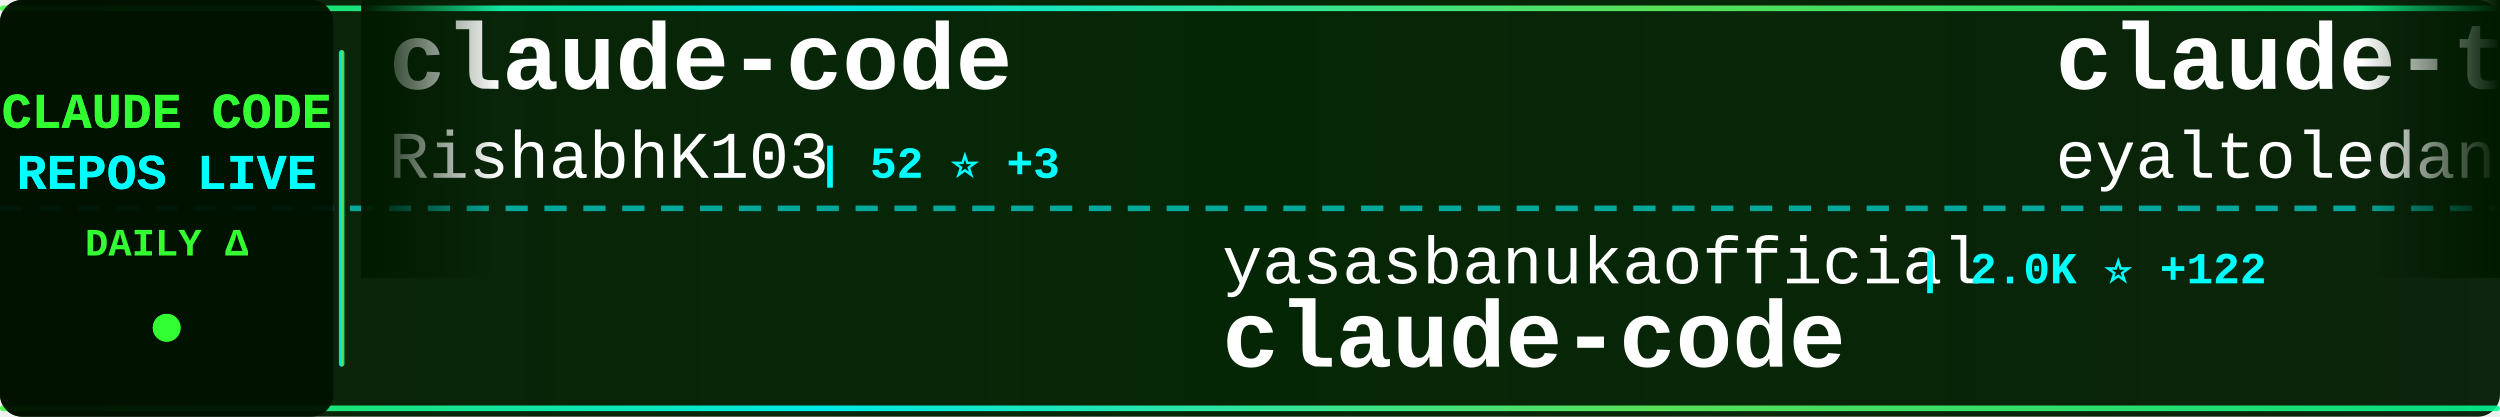
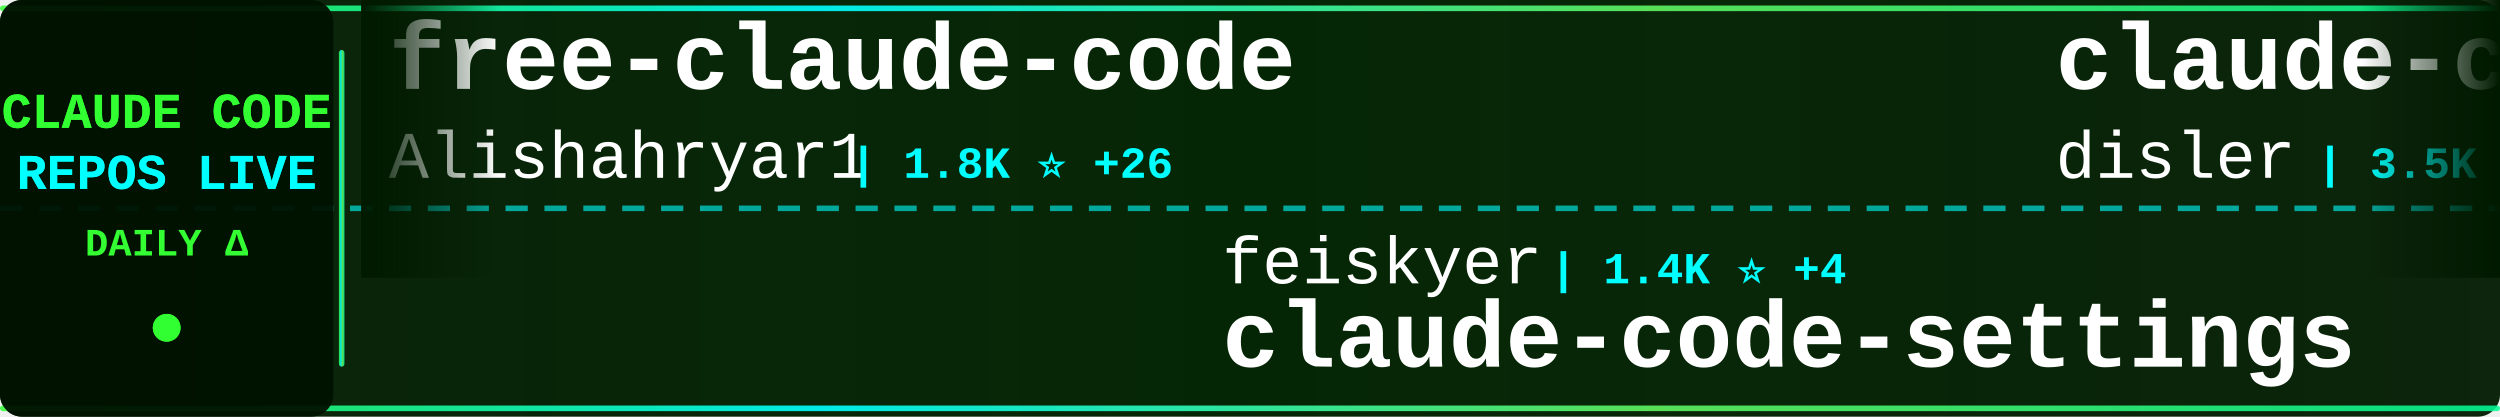
<svg xmlns="http://www.w3.org/2000/svg" width="900" height="150">
  <defs>
    <linearGradient id="tickerBg" x1="0%" y1="0%" x2="100%" y2="0%">
      <stop offset="0%" style="stop-color:#001a00;stop-opacity:0.95" />
      <stop offset="50%" style="stop-color:#002200;stop-opacity:0.98" />
      <stop offset="100%" style="stop-color:#001a00;stop-opacity:0.95" />
    </linearGradient>
    <linearGradient id="borderGrad" x1="0%" y1="0%" x2="100%" y2="0%">
      <stop offset="0%" style="stop-color:#33ff33;stop-opacity:0.85">
        <animate attributeName="stop-opacity" values="0.85;1;0.85" dur="2s" repeatCount="indefinite" />
      </stop>
      <stop offset="33%" style="stop-color:#00ffff;stop-opacity:0.9">
        <animate attributeName="stop-opacity" values="0.9;1;0.9" dur="2.2s" repeatCount="indefinite" />
      </stop>
      <stop offset="66%" style="stop-color:#66ff66;stop-opacity:0.85">
        <animate attributeName="stop-opacity" values="0.85;1;0.85" dur="1.8s" repeatCount="indefinite" />
      </stop>
      <stop offset="100%" style="stop-color:#00ff99;stop-opacity:0.85">
        <animate attributeName="stop-opacity" values="0.85;1;0.85" dur="2s" repeatCount="indefinite" />
      </stop>
    </linearGradient>
    <filter id="textGlow">
      <feGaussianBlur stdDeviation="0.1" result="coloredBlur" />
      <feMerge>
        <feMergeNode in="coloredBlur" />
        <feMergeNode in="SourceGraphic" />
      </feMerge>
    </filter>
    <filter id="metricGlow">
      <feGaussianBlur stdDeviation="0.2" result="coloredBlur" />
      <feMerge>
        <feMergeNode in="coloredBlur" />
        <feMergeNode in="SourceGraphic" />
      </feMerge>
    </filter>
    <linearGradient id="leftFade" x1="0%" y1="0%" x2="100%" y2="0%">
      <stop offset="0%" style="stop-color:#001a00;stop-opacity:1" />
      <stop offset="100%" style="stop-color:#001a00;stop-opacity:0" />
    </linearGradient>
    <linearGradient id="rightFade" x1="0%" y1="0%" x2="100%" y2="0%">
      <stop offset="0%" style="stop-color:#001a00;stop-opacity:0" />
      <stop offset="100%" style="stop-color:#001a00;stop-opacity:1" />
    </linearGradient>
  </defs>
  <rect width="900" height="150" fill="url(#tickerBg)" rx="8" />
  <rect x="0" y="2" width="900" height="2" fill="url(#borderGrad)" rx="1" />
  <rect x="0" y="146" width="900" height="2" fill="url(#borderGrad)" rx="1" />
  <line x1="0" y1="75" x2="900" y2="75" stroke="#00ffff" stroke-width="2" stroke-dasharray="8 6" opacity="0.6" />
  <rect x="0" y="0" width="120" height="150" fill="#001100" opacity="0.95" rx="8" />
  <text x="60" y="46" font-family="'Courier New', monospace" font-size="18" font-weight="bold" fill="#33ff33" text-anchor="middle" filter="url(#textGlow)">
    CLAUDE CODE
  </text>
  <text x="60" y="68" font-family="'Courier New', monospace" font-size="18" font-weight="bold" fill="#00ffff" text-anchor="middle" filter="url(#textGlow)">
    REPOS LIVE
  </text>
  <text x="60" y="92" font-family="'Courier New', monospace" font-size="14" font-weight="bold" fill="#33ff33" text-anchor="middle">
    DAILY Δ
  </text>
  <circle cx="60" cy="118" r="5" fill="#33ff33" filter="url(#metricGlow)">
    <animate attributeName="r" values="4;6;4" dur="1.5s" repeatCount="indefinite" />
    <animate attributeName="opacity" values="0.6;1;0.6" dur="1.5s" repeatCount="indefinite" />
  </circle>
  <rect x="122" y="18" width="2" height="114" fill="url(#borderGrad)" rx="1" />
  <clipPath id="tickerClip">
    <rect x="130" y="0" width="770" height="150" />
  </clipPath>
  <g clip-path="url(#tickerClip)">
    <g id="tickerItems">
      <animateTransform attributeName="transform" attributeType="XML" type="translate" from="0 0" to="-3000 0" dur="54s" repeatCount="indefinite" />
      <g transform="translate(0, 0)">
-         <text x="140" y="32" font-family="'Courier New', monospace" font-size="34" font-weight="bold" fill="#ffffff">claude-code</text>
-         <text x="140" y="64" font-family="'Courier New', monospace" font-size="24" font-weight="normal" fill="#ffffff" opacity="1.0">RishabhK103</text>
-         <text x="294" y="64" font-family="'Courier New', monospace" font-size="16" font-weight="bold" fill="#00ffff"> | 52 ⭐ +3</text>
+         <text x="140" y="32" font-family="'Courier New', monospace" font-size="34" font-weight="bold" fill="#ffffff">free-claude-code</text>
+         <text x="140" y="64" font-family="'Courier New', monospace" font-size="24" font-weight="normal" fill="#ffffff" opacity="1.0">Alishahryar1</text>
+         <text x="306" y="64" font-family="'Courier New', monospace" font-size="16" font-weight="bold" fill="#00ffff"> | 1.8K ⭐ +26</text>
      </g>
      <g transform="translate(300, 0)">
-         <text x="140" y="102" font-family="'Courier New', monospace" font-size="24" font-weight="normal" fill="#ffffff" opacity="1.0">yasasbanukaofficial</text>
-         <text x="390" y="102" font-family="'Courier New', monospace" font-size="16" font-weight="bold" fill="#00ffff"> | 2.0K ⭐ +122</text>
-         <text x="140" y="132" font-family="'Courier New', monospace" font-size="34" font-weight="bold" fill="#ffffff">claude-code</text>
+         <text x="140" y="102" font-family="'Courier New', monospace" font-size="24" font-weight="normal" fill="#ffffff" opacity="1.0">feiskyer</text>
+         <text x="258" y="102" font-family="'Courier New', monospace" font-size="16" font-weight="bold" fill="#00ffff"> | 1.4K ⭐ +4</text>
+         <text x="140" y="132" font-family="'Courier New', monospace" font-size="34" font-weight="bold" fill="#ffffff">claude-code-settings</text>
      </g>
      <g transform="translate(600, 0)">
-         <text x="140" y="32" font-family="'Courier New', monospace" font-size="34" font-weight="bold" fill="#ffffff">claude-task-master</text>
-         <text x="140" y="64" font-family="'Courier New', monospace" font-size="24" font-weight="normal" fill="#ffffff" opacity="1.0">eyaltoledano</text>
-         <text x="306" y="64" font-family="'Courier New', monospace" font-size="16" font-weight="bold" fill="#00ffff"> | 26.4K ⭐ +18</text>
+         <text x="140" y="32" font-family="'Courier New', monospace" font-size="34" font-weight="bold" fill="#ffffff">claude-code-hooks-master...</text>
+         <text x="140" y="64" font-family="'Courier New', monospace" font-size="24" font-weight="normal" fill="#ffffff" opacity="1.0">disler</text>
+         <text x="234" y="64" font-family="'Courier New', monospace" font-size="16" font-weight="bold" fill="#00ffff"> | 3.5K ⭐ +6</text>
      </g>
      <g transform="translate(900, 0)">
-         <text x="140" y="102" font-family="'Courier New', monospace" font-size="24" font-weight="normal" fill="#ffffff" opacity="1.0">1rgs</text>
-         <text x="210" y="102" font-family="'Courier New', monospace" font-size="16" font-weight="bold" fill="#00ffff"> | 3.4K ⭐ +11</text>
-         <text x="140" y="132" font-family="'Courier New', monospace" font-size="34" font-weight="bold" fill="#ffffff">claude-code-proxy</text>
+         <text x="140" y="102" font-family="'Courier New', monospace" font-size="24" font-weight="normal" fill="#ffffff" opacity="1.0">anthropics</text>
+         <text x="282" y="102" font-family="'Courier New', monospace" font-size="16" font-weight="bold" fill="#00ffff"> | 16.4K ⭐ +112</text>
+         <text x="140" y="132" font-family="'Courier New', monospace" font-size="34" font-weight="bold" fill="#ffffff">claude-plugins-official</text>
      </g>
      <g transform="translate(1200, 0)">
-         <text x="140" y="32" font-family="'Courier New', monospace" font-size="34" font-weight="bold" fill="#ffffff">nanoclaw</text>
-         <text x="140" y="64" font-family="'Courier New', monospace" font-size="24" font-weight="normal" fill="#ffffff" opacity="1.0">qwibitai</text>
-         <text x="258" y="64" font-family="'Courier New', monospace" font-size="16" font-weight="bold" fill="#00ffff"> | 26.9K ⭐ +125</text>
+         <text x="140" y="32" font-family="'Courier New', monospace" font-size="34" font-weight="bold" fill="#ffffff">claude-code-proxy</text>
+         <text x="140" y="64" font-family="'Courier New', monospace" font-size="24" font-weight="normal" fill="#ffffff" opacity="1.0">fuergaosi233</text>
+         <text x="306" y="64" font-family="'Courier New', monospace" font-size="16" font-weight="bold" fill="#00ffff"> | 2.4K ⭐ +10</text>
      </g>
      <g transform="translate(1500, 0)">
-         <text x="140" y="102" font-family="'Courier New', monospace" font-size="24" font-weight="normal" fill="#ffffff" opacity="1.0">repowise-dev</text>
-         <text x="306" y="102" font-family="'Courier New', monospace" font-size="16" font-weight="bold" fill="#00ffff"> | 863 ⭐ +39</text>
-         <text x="140" y="132" font-family="'Courier New', monospace" font-size="34" font-weight="bold" fill="#ffffff">claude-code-prompts</text>
+         <text x="140" y="102" font-family="'Courier New', monospace" font-size="24" font-weight="normal" fill="#ffffff" opacity="1.0">liuup</text>
+         <text x="222" y="102" font-family="'Courier New', monospace" font-size="16" font-weight="bold" fill="#00ffff"> | 1.2K ⭐ +79</text>
+         <text x="140" y="132" font-family="'Courier New', monospace" font-size="34" font-weight="bold" fill="#ffffff">claude-code-analysis</text>
      </g>
      <g transform="translate(1800, 0)">
-         <text x="140" y="32" font-family="'Courier New', monospace" font-size="34" font-weight="bold" fill="#ffffff">claude-code</text>
-         <text x="140" y="64" font-family="'Courier New', monospace" font-size="24" font-weight="normal" fill="#ffffff" opacity="1.0">xorespesp</text>
-         <text x="270" y="64" font-family="'Courier New', monospace" font-size="16" font-weight="bold" fill="#00ffff"> | 208 ⭐ +1</text>
+         <text x="140" y="32" font-family="'Courier New', monospace" font-size="34" font-weight="bold" fill="#ffffff">Claude-Code-Usage-Monito...</text>
+         <text x="140" y="64" font-family="'Courier New', monospace" font-size="24" font-weight="normal" fill="#ffffff" opacity="1.0">Maciek-roboblog</text>
+         <text x="342" y="64" font-family="'Courier New', monospace" font-size="16" font-weight="bold" fill="#00ffff"> | 7.4K ⭐ +21</text>
      </g>
      <g transform="translate(2100, 0)">
-         <text x="140" y="102" font-family="'Courier New', monospace" font-size="24" font-weight="normal" fill="#ffffff" opacity="1.0">hangsman</text>
-         <text x="258" y="102" font-family="'Courier New', monospace" font-size="16" font-weight="bold" fill="#00ffff"> | 745 ⭐ +3</text>
-         <text x="140" y="132" font-family="'Courier New', monospace" font-size="34" font-weight="bold" fill="#ffffff">claude-code-source</text>
+         <text x="140" y="102" font-family="'Courier New', monospace" font-size="24" font-weight="normal" fill="#ffffff" opacity="1.0">eyaltoledano</text>
+         <text x="306" y="102" font-family="'Courier New', monospace" font-size="16" font-weight="bold" fill="#00ffff"> | 26.4K ⭐ +20</text>
+         <text x="140" y="132" font-family="'Courier New', monospace" font-size="34" font-weight="bold" fill="#ffffff">claude-task-master</text>
      </g>
      <g transform="translate(2400, 0)">
-         <text x="140" y="32" font-family="'Courier New', monospace" font-size="34" font-weight="bold" fill="#ffffff">claude-code-tudou</text>
-         <text x="140" y="64" font-family="'Courier New', monospace" font-size="24" font-weight="normal" fill="#ffffff" opacity="1.0">AICoderTudou</text>
-         <text x="306" y="64" font-family="'Courier New', monospace" font-size="16" font-weight="bold" fill="#00ffff"> | 445 ⭐ +10</text>
+         <text x="140" y="32" font-family="'Courier New', monospace" font-size="34" font-weight="bold" fill="#ffffff">claude-code-reverse</text>
+         <text x="140" y="64" font-family="'Courier New', monospace" font-size="24" font-weight="normal" fill="#ffffff" opacity="1.0">Yuyz0112</text>
+         <text x="258" y="64" font-family="'Courier New', monospace" font-size="16" font-weight="bold" fill="#00ffff"> | 2.3K ⭐ +1</text>
      </g>
      <g transform="translate(2700, 0)">
-         <text x="140" y="102" font-family="'Courier New', monospace" font-size="24" font-weight="normal" fill="#ffffff" opacity="1.0">diet103</text>
-         <text x="246" y="102" font-family="'Courier New', monospace" font-size="16" font-weight="bold" fill="#00ffff"> | 9.4K ⭐ +8</text>
-         <text x="140" y="132" font-family="'Courier New', monospace" font-size="34" font-weight="bold" fill="#ffffff">claude-code-infrastructu...</text>
+         <text x="140" y="102" font-family="'Courier New', monospace" font-size="24" font-weight="normal" fill="#ffffff" opacity="1.0">ykdojo</text>
+         <text x="234" y="102" font-family="'Courier New', monospace" font-size="16" font-weight="bold" fill="#00ffff"> | 7.2K ⭐ +32</text>
+         <text x="140" y="132" font-family="'Courier New', monospace" font-size="34" font-weight="bold" fill="#ffffff">claude-code-tips</text>
      </g>
      <g transform="translate(3000, 0)">
-         <text x="140" y="32" font-family="'Courier New', monospace" font-size="34" font-weight="bold" fill="#ffffff">claude-code</text>
-         <text x="140" y="64" font-family="'Courier New', monospace" font-size="24" font-weight="normal" fill="#ffffff" opacity="1.0">RishabhK103</text>
-         <text x="294" y="64" font-family="'Courier New', monospace" font-size="16" font-weight="bold" fill="#00ffff"> | 52 ⭐ +3</text>
+         <text x="140" y="32" font-family="'Courier New', monospace" font-size="34" font-weight="bold" fill="#ffffff">free-claude-code</text>
+         <text x="140" y="64" font-family="'Courier New', monospace" font-size="24" font-weight="normal" fill="#ffffff" opacity="1.0">Alishahryar1</text>
+         <text x="306" y="64" font-family="'Courier New', monospace" font-size="16" font-weight="bold" fill="#00ffff"> | 1.8K ⭐ +26</text>
      </g>
      <g transform="translate(3300, 0)">
-         <text x="140" y="102" font-family="'Courier New', monospace" font-size="24" font-weight="normal" fill="#ffffff" opacity="1.0">yasasbanukaofficial</text>
-         <text x="390" y="102" font-family="'Courier New', monospace" font-size="16" font-weight="bold" fill="#00ffff"> | 2.0K ⭐ +122</text>
-         <text x="140" y="132" font-family="'Courier New', monospace" font-size="34" font-weight="bold" fill="#ffffff">claude-code</text>
+         <text x="140" y="102" font-family="'Courier New', monospace" font-size="24" font-weight="normal" fill="#ffffff" opacity="1.0">feiskyer</text>
+         <text x="258" y="102" font-family="'Courier New', monospace" font-size="16" font-weight="bold" fill="#00ffff"> | 1.4K ⭐ +4</text>
+         <text x="140" y="132" font-family="'Courier New', monospace" font-size="34" font-weight="bold" fill="#ffffff">claude-code-settings</text>
      </g>
      <g transform="translate(3600, 0)">
-         <text x="140" y="32" font-family="'Courier New', monospace" font-size="34" font-weight="bold" fill="#ffffff">claude-task-master</text>
-         <text x="140" y="64" font-family="'Courier New', monospace" font-size="24" font-weight="normal" fill="#ffffff" opacity="1.0">eyaltoledano</text>
-         <text x="306" y="64" font-family="'Courier New', monospace" font-size="16" font-weight="bold" fill="#00ffff"> | 26.4K ⭐ +18</text>
+         <text x="140" y="32" font-family="'Courier New', monospace" font-size="34" font-weight="bold" fill="#ffffff">claude-code-hooks-master...</text>
+         <text x="140" y="64" font-family="'Courier New', monospace" font-size="24" font-weight="normal" fill="#ffffff" opacity="1.0">disler</text>
+         <text x="234" y="64" font-family="'Courier New', monospace" font-size="16" font-weight="bold" fill="#00ffff"> | 3.5K ⭐ +6</text>
      </g>
      <g transform="translate(3900, 0)">
-         <text x="140" y="102" font-family="'Courier New', monospace" font-size="24" font-weight="normal" fill="#ffffff" opacity="1.0">1rgs</text>
-         <text x="210" y="102" font-family="'Courier New', monospace" font-size="16" font-weight="bold" fill="#00ffff"> | 3.4K ⭐ +11</text>
-         <text x="140" y="132" font-family="'Courier New', monospace" font-size="34" font-weight="bold" fill="#ffffff">claude-code-proxy</text>
+         <text x="140" y="102" font-family="'Courier New', monospace" font-size="24" font-weight="normal" fill="#ffffff" opacity="1.0">anthropics</text>
+         <text x="282" y="102" font-family="'Courier New', monospace" font-size="16" font-weight="bold" fill="#00ffff"> | 16.4K ⭐ +112</text>
+         <text x="140" y="132" font-family="'Courier New', monospace" font-size="34" font-weight="bold" fill="#ffffff">claude-plugins-official</text>
      </g>
    </g>
  </g>
  <rect x="130" y="0" width="50" height="100" fill="url(#leftFade)" />
  <rect x="850" y="0" width="50" height="100" fill="url(#rightFade)" />
</svg>
